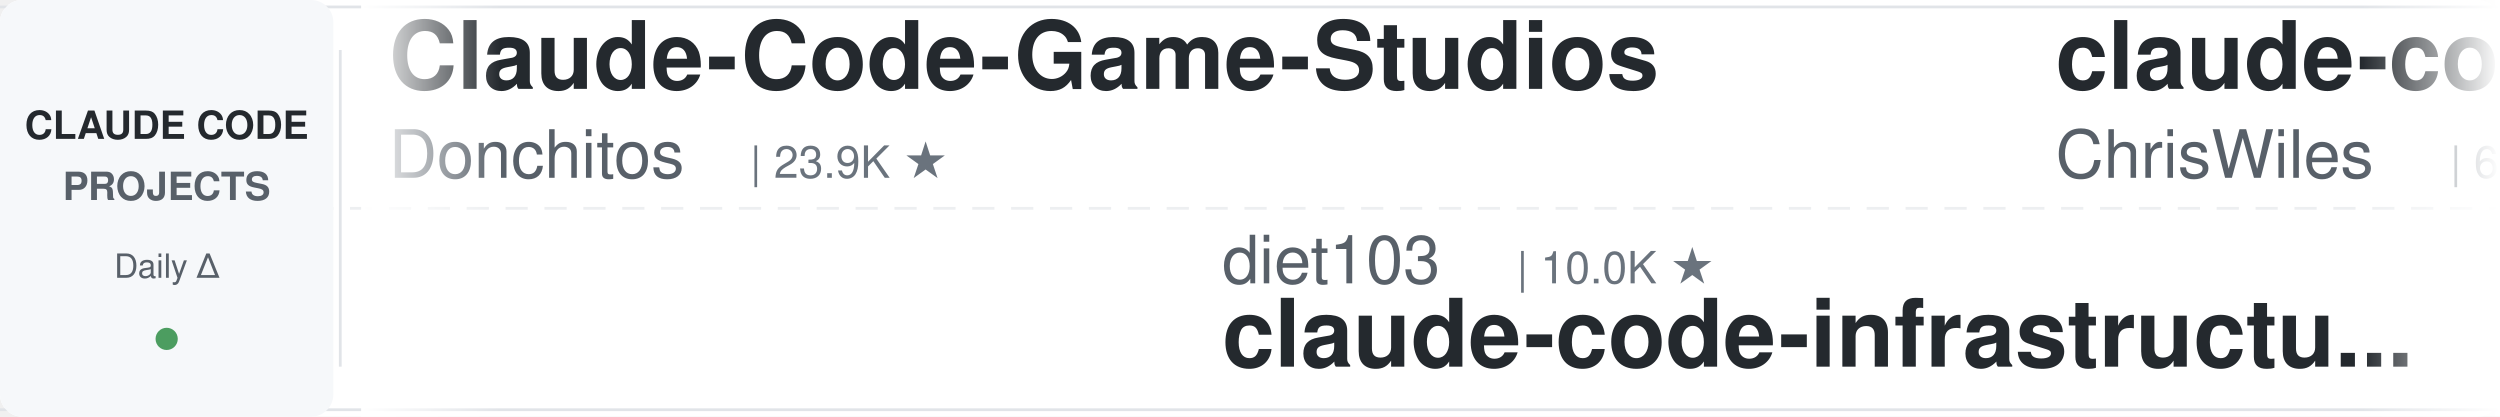
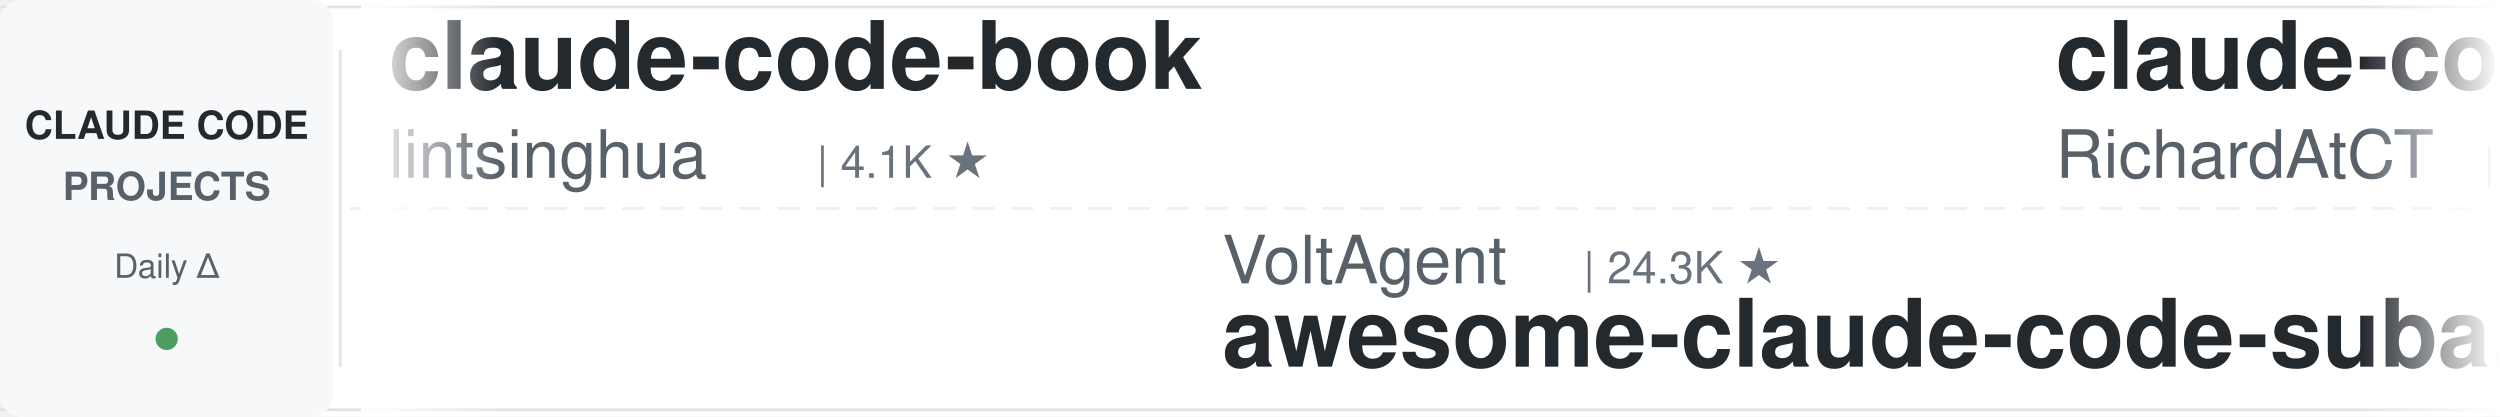
<svg xmlns="http://www.w3.org/2000/svg" width="900" height="150">
  <defs>
    <linearGradient id="leftFade" x1="0%" y1="0%" x2="100%" y2="0%">
      <stop offset="0%" style="stop-color:#ffffff;stop-opacity:1" />
      <stop offset="100%" style="stop-color:#ffffff;stop-opacity:0" />
    </linearGradient>
    <linearGradient id="rightFade" x1="0%" y1="0%" x2="100%" y2="0%">
      <stop offset="0%" style="stop-color:#ffffff;stop-opacity:0" />
      <stop offset="100%" style="stop-color:#ffffff;stop-opacity:1" />
    </linearGradient>
  </defs>
  <rect width="900" height="150" fill="#ffffff" rx="8" />
  <rect x="0" y="2" width="900" height="1" fill="#e1e4e8" />
  <rect x="0" y="147" width="900" height="1" fill="#e1e4e8" />
  <line x1="0" y1="75" x2="900" y2="75" stroke="#e1e4e8" stroke-width="1" stroke-dasharray="8 6" opacity="0.6" />
  <rect x="0" y="0" width="120" height="150" fill="#f6f8fa" rx="8" />
  <text x="60" y="50" font-family="-apple-system, BlinkMacSystemFont, 'Segoe UI', Helvetica, Arial, sans-serif" font-size="14" font-weight="600" fill="#24292e" text-anchor="middle">CLAUDE CODE</text>
  <text x="60" y="72" font-family="-apple-system, BlinkMacSystemFont, 'Segoe UI', Helvetica, Arial, sans-serif" font-size="14" font-weight="600" fill="#586069" text-anchor="middle">PROJECTS</text>
  <text x="60" y="100" font-family="-apple-system, BlinkMacSystemFont, 'Segoe UI', Helvetica, Arial, sans-serif" font-size="12" font-weight="500" fill="#586069" text-anchor="middle">Daily Δ</text>
  <circle cx="60" cy="122" r="4" fill="#22863a" opacity="0.8" />
  <rect x="122" y="18" width="1" height="114" fill="#e1e4e8" />
  <clipPath id="tickerClip">
    <rect x="130" y="0" width="770" height="150" />
  </clipPath>
  <g clip-path="url(#tickerClip)">
    <g id="tickerItems">
      <animateTransform attributeName="transform" attributeType="XML" type="translate" from="0 0" to="-3000 0" dur="54s" repeatCount="indefinite" />
      <g transform="translate(0, 0)">
-         <text x="140" y="32" font-family="-apple-system, BlinkMacSystemFont, 'Segoe UI', Helvetica, Arial, sans-serif" font-size="34" font-weight="600" fill="#24292e">Claude-Code-Game-Studios</text>
-         <text x="140" y="64" font-family="-apple-system, BlinkMacSystemFont, 'Segoe UI', Helvetica, Arial, sans-serif" font-size="24" font-weight="400" fill="#586069">Donchitos</text>
-         <text x="270" y="64" font-family="-apple-system, BlinkMacSystemFont, 'Segoe UI', Helvetica, Arial, sans-serif" font-size="16" font-weight="500" fill="#6a737d">| 23.9K ★</text>
+         <text x="140" y="32" font-family="-apple-system, BlinkMacSystemFont, 'Segoe UI', Helvetica, Arial, sans-serif" font-size="34" font-weight="600" fill="#24292e">claude-code-book</text>
+         <text x="140" y="64" font-family="-apple-system, BlinkMacSystemFont, 'Segoe UI', Helvetica, Arial, sans-serif" font-size="24" font-weight="400" fill="#586069">lintsinghua</text>
+         <text x="294" y="64" font-family="-apple-system, BlinkMacSystemFont, 'Segoe UI', Helvetica, Arial, sans-serif" font-size="16" font-weight="500" fill="#6a737d">| 4.1K ★</text>
      </g>
      <g transform="translate(300, 0)">
-         <text x="140" y="102" font-family="-apple-system, BlinkMacSystemFont, 'Segoe UI', Helvetica, Arial, sans-serif" font-size="24" font-weight="400" fill="#586069">diet103</text>
-         <text x="246" y="102" font-family="-apple-system, BlinkMacSystemFont, 'Segoe UI', Helvetica, Arial, sans-serif" font-size="16" font-weight="500" fill="#6a737d">| 10.0K ★</text>
-         <text x="140" y="132" font-family="-apple-system, BlinkMacSystemFont, 'Segoe UI', Helvetica, Arial, sans-serif" font-size="34" font-weight="600" fill="#24292e">claude-code-infrastructu...</text>
+         <text x="140" y="102" font-family="-apple-system, BlinkMacSystemFont, 'Segoe UI', Helvetica, Arial, sans-serif" font-size="24" font-weight="400" fill="#586069">VoltAgent</text>
+         <text x="270" y="102" font-family="-apple-system, BlinkMacSystemFont, 'Segoe UI', Helvetica, Arial, sans-serif" font-size="16" font-weight="500" fill="#6a737d">| 24.3K ★</text>
+         <text x="140" y="132" font-family="-apple-system, BlinkMacSystemFont, 'Segoe UI', Helvetica, Arial, sans-serif" font-size="34" font-weight="600" fill="#24292e">awesome-claude-code-suba...</text>
      </g>
      <g transform="translate(600, 0)">
-         <text x="140" y="32" font-family="-apple-system, BlinkMacSystemFont, 'Segoe UI', Helvetica, Arial, sans-serif" font-size="34" font-weight="600" fill="#24292e">claude-code-showcase</text>
-         <text x="140" y="64" font-family="-apple-system, BlinkMacSystemFont, 'Segoe UI', Helvetica, Arial, sans-serif" font-size="24" font-weight="400" fill="#586069">ChrisWiles</text>
-         <text x="282" y="64" font-family="-apple-system, BlinkMacSystemFont, 'Segoe UI', Helvetica, Arial, sans-serif" font-size="16" font-weight="500" fill="#6a737d">| 6.0K ★</text>
+         <text x="140" y="32" font-family="-apple-system, BlinkMacSystemFont, 'Segoe UI', Helvetica, Arial, sans-serif" font-size="34" font-weight="600" fill="#24292e">claude-code-telegram</text>
+         <text x="140" y="64" font-family="-apple-system, BlinkMacSystemFont, 'Segoe UI', Helvetica, Arial, sans-serif" font-size="24" font-weight="400" fill="#586069">RichardAtCT</text>
+         <text x="294" y="64" font-family="-apple-system, BlinkMacSystemFont, 'Segoe UI', Helvetica, Arial, sans-serif" font-size="16" font-weight="500" fill="#6a737d">| 2.8K ★</text>
      </g>
      <g transform="translate(900, 0)">
-         <text x="140" y="102" font-family="-apple-system, BlinkMacSystemFont, 'Segoe UI', Helvetica, Arial, sans-serif" font-size="24" font-weight="400" fill="#586069">nicedreamzapp</text>
-         <text x="318" y="102" font-family="-apple-system, BlinkMacSystemFont, 'Segoe UI', Helvetica, Arial, sans-serif" font-size="16" font-weight="500" fill="#6a737d">| 3.2K ★</text>
-         <text x="140" y="132" font-family="-apple-system, BlinkMacSystemFont, 'Segoe UI', Helvetica, Arial, sans-serif" font-size="34" font-weight="600" fill="#24292e">claude-code-local</text>
+         <text x="140" y="102" font-family="-apple-system, BlinkMacSystemFont, 'Segoe UI', Helvetica, Arial, sans-serif" font-size="24" font-weight="400" fill="#586069">1rgs</text>
+         <text x="210" y="102" font-family="-apple-system, BlinkMacSystemFont, 'Segoe UI', Helvetica, Arial, sans-serif" font-size="16" font-weight="500" fill="#6a737d">| 3.7K ★</text>
+         <text x="140" y="132" font-family="-apple-system, BlinkMacSystemFont, 'Segoe UI', Helvetica, Arial, sans-serif" font-size="34" font-weight="600" fill="#24292e">claude-code-proxy</text>
      </g>
      <g transform="translate(1200, 0)">
-         <text x="140" y="32" font-family="-apple-system, BlinkMacSystemFont, 'Segoe UI', Helvetica, Arial, sans-serif" font-size="34" font-weight="600" fill="#24292e">my-claude-code-setup</text>
-         <text x="140" y="64" font-family="-apple-system, BlinkMacSystemFont, 'Segoe UI', Helvetica, Arial, sans-serif" font-size="24" font-weight="400" fill="#586069">centminmod</text>
-         <text x="282" y="64" font-family="-apple-system, BlinkMacSystemFont, 'Segoe UI', Helvetica, Arial, sans-serif" font-size="16" font-weight="500" fill="#6a737d">| 2.6K ★</text>
+         <text x="140" y="32" font-family="-apple-system, BlinkMacSystemFont, 'Segoe UI', Helvetica, Arial, sans-serif" font-size="34" font-weight="600" fill="#24292e">everything-claude-code</text>
+         <text x="140" y="64" font-family="-apple-system, BlinkMacSystemFont, 'Segoe UI', Helvetica, Arial, sans-serif" font-size="24" font-weight="400" fill="#586069">WorldFlowAI</text>
+         <text x="294" y="64" font-family="-apple-system, BlinkMacSystemFont, 'Segoe UI', Helvetica, Arial, sans-serif" font-size="16" font-weight="500" fill="#6a737d">| 1.3K ★</text>
      </g>
      <g transform="translate(1500, 0)">
-         <text x="140" y="102" font-family="-apple-system, BlinkMacSystemFont, 'Segoe UI', Helvetica, Arial, sans-serif" font-size="24" font-weight="400" fill="#586069">kodu-ai</text>
-         <text x="246" y="102" font-family="-apple-system, BlinkMacSystemFont, 'Segoe UI', Helvetica, Arial, sans-serif" font-size="16" font-weight="500" fill="#6a737d">| 5.2K ★</text>
-         <text x="140" y="132" font-family="-apple-system, BlinkMacSystemFont, 'Segoe UI', Helvetica, Arial, sans-serif" font-size="34" font-weight="600" fill="#24292e">claude-coder</text>
+         <text x="140" y="102" font-family="-apple-system, BlinkMacSystemFont, 'Segoe UI', Helvetica, Arial, sans-serif" font-size="24" font-weight="400" fill="#586069">JrCx7scC</text>
+         <text x="258" y="102" font-family="-apple-system, BlinkMacSystemFont, 'Segoe UI', Helvetica, Arial, sans-serif" font-size="16" font-weight="500" fill="#6a737d">| 373 ★</text>
+         <text x="140" y="132" font-family="-apple-system, BlinkMacSystemFont, 'Segoe UI', Helvetica, Arial, sans-serif" font-size="34" font-weight="600" fill="#24292e">claude-code-source</text>
      </g>
      <g transform="translate(1800, 0)">
-         <text x="140" y="32" font-family="-apple-system, BlinkMacSystemFont, 'Segoe UI', Helvetica, Arial, sans-serif" font-size="34" font-weight="600" fill="#24292e">claude-code-skills</text>
-         <text x="140" y="64" font-family="-apple-system, BlinkMacSystemFont, 'Segoe UI', Helvetica, Arial, sans-serif" font-size="24" font-weight="400" fill="#586069">daymade</text>
-         <text x="246" y="64" font-family="-apple-system, BlinkMacSystemFont, 'Segoe UI', Helvetica, Arial, sans-serif" font-size="16" font-weight="500" fill="#6a737d">| 1.3K ★</text>
+         <text x="140" y="32" font-family="-apple-system, BlinkMacSystemFont, 'Segoe UI', Helvetica, Arial, sans-serif" font-size="34" font-weight="600" fill="#24292e">claude-code-spec-workflo...</text>
+         <text x="140" y="64" font-family="-apple-system, BlinkMacSystemFont, 'Segoe UI', Helvetica, Arial, sans-serif" font-size="24" font-weight="400" fill="#586069">Pimzino</text>
+         <text x="246" y="64" font-family="-apple-system, BlinkMacSystemFont, 'Segoe UI', Helvetica, Arial, sans-serif" font-size="16" font-weight="500" fill="#6a737d">| 3.8K ★</text>
      </g>
      <g transform="translate(2100, 0)">
-         <text x="140" y="102" font-family="-apple-system, BlinkMacSystemFont, 'Segoe UI', Helvetica, Arial, sans-serif" font-size="24" font-weight="400" fill="#586069">Pimzino</text>
-         <text x="246" y="102" font-family="-apple-system, BlinkMacSystemFont, 'Segoe UI', Helvetica, Arial, sans-serif" font-size="16" font-weight="500" fill="#6a737d">| 3.8K ★</text>
-         <text x="140" y="132" font-family="-apple-system, BlinkMacSystemFont, 'Segoe UI', Helvetica, Arial, sans-serif" font-size="34" font-weight="600" fill="#24292e">claude-code-spec-workflo...</text>
+         <text x="140" y="102" font-family="-apple-system, BlinkMacSystemFont, 'Segoe UI', Helvetica, Arial, sans-serif" font-size="24" font-weight="400" fill="#586069">SeemSeam</text>
+         <text x="258" y="102" font-family="-apple-system, BlinkMacSystemFont, 'Segoe UI', Helvetica, Arial, sans-serif" font-size="16" font-weight="500" fill="#6a737d">| 3.4K ★</text>
+         <text x="140" y="132" font-family="-apple-system, BlinkMacSystemFont, 'Segoe UI', Helvetica, Arial, sans-serif" font-size="34" font-weight="600" fill="#24292e">claude_codex_bridge</text>
      </g>
      <g transform="translate(2400, 0)">
-         <text x="140" y="32" font-family="-apple-system, BlinkMacSystemFont, 'Segoe UI', Helvetica, Arial, sans-serif" font-size="34" font-weight="600" fill="#24292e">claude-code-guide</text>
-         <text x="140" y="64" font-family="-apple-system, BlinkMacSystemFont, 'Segoe UI', Helvetica, Arial, sans-serif" font-size="24" font-weight="400" fill="#586069">zebbern</text>
-         <text x="246" y="64" font-family="-apple-system, BlinkMacSystemFont, 'Segoe UI', Helvetica, Arial, sans-serif" font-size="16" font-weight="500" fill="#6a737d">| 4.6K ★</text>
+         <text x="140" y="32" font-family="-apple-system, BlinkMacSystemFont, 'Segoe UI', Helvetica, Arial, sans-serif" font-size="34" font-weight="600" fill="#24292e">system_prompts_leaks</text>
+         <text x="140" y="64" font-family="-apple-system, BlinkMacSystemFont, 'Segoe UI', Helvetica, Arial, sans-serif" font-size="24" font-weight="400" fill="#586069">asgeirtj</text>
+         <text x="258" y="64" font-family="-apple-system, BlinkMacSystemFont, 'Segoe UI', Helvetica, Arial, sans-serif" font-size="16" font-weight="500" fill="#6a737d">| 63.0K ★</text>
      </g>
      <g transform="translate(2700, 0)">
-         <text x="140" y="102" font-family="-apple-system, BlinkMacSystemFont, 'Segoe UI', Helvetica, Arial, sans-serif" font-size="24" font-weight="400" fill="#586069">pedrohcgs</text>
+         <text x="140" y="102" font-family="-apple-system, BlinkMacSystemFont, 'Segoe UI', Helvetica, Arial, sans-serif" font-size="24" font-weight="400" fill="#586069">edmund-io</text>
        <text x="270" y="102" font-family="-apple-system, BlinkMacSystemFont, 'Segoe UI', Helvetica, Arial, sans-serif" font-size="16" font-weight="500" fill="#6a737d">| 1.5K ★</text>
-         <text x="140" y="132" font-family="-apple-system, BlinkMacSystemFont, 'Segoe UI', Helvetica, Arial, sans-serif" font-size="34" font-weight="600" fill="#24292e">claude-code-my-workflow</text>
+         <text x="140" y="132" font-family="-apple-system, BlinkMacSystemFont, 'Segoe UI', Helvetica, Arial, sans-serif" font-size="34" font-weight="600" fill="#24292e">edmunds-claude-code</text>
      </g>
      <g transform="translate(3000, 0)">
-         <text x="140" y="32" font-family="-apple-system, BlinkMacSystemFont, 'Segoe UI', Helvetica, Arial, sans-serif" font-size="34" font-weight="600" fill="#24292e">Claude-Code-Game-Studios</text>
-         <text x="140" y="64" font-family="-apple-system, BlinkMacSystemFont, 'Segoe UI', Helvetica, Arial, sans-serif" font-size="24" font-weight="400" fill="#586069">Donchitos</text>
-         <text x="270" y="64" font-family="-apple-system, BlinkMacSystemFont, 'Segoe UI', Helvetica, Arial, sans-serif" font-size="16" font-weight="500" fill="#6a737d">| 23.9K ★</text>
+         <text x="140" y="32" font-family="-apple-system, BlinkMacSystemFont, 'Segoe UI', Helvetica, Arial, sans-serif" font-size="34" font-weight="600" fill="#24292e">claude-code-book</text>
+         <text x="140" y="64" font-family="-apple-system, BlinkMacSystemFont, 'Segoe UI', Helvetica, Arial, sans-serif" font-size="24" font-weight="400" fill="#586069">lintsinghua</text>
+         <text x="294" y="64" font-family="-apple-system, BlinkMacSystemFont, 'Segoe UI', Helvetica, Arial, sans-serif" font-size="16" font-weight="500" fill="#6a737d">| 4.1K ★</text>
      </g>
      <g transform="translate(3300, 0)">
-         <text x="140" y="102" font-family="-apple-system, BlinkMacSystemFont, 'Segoe UI', Helvetica, Arial, sans-serif" font-size="24" font-weight="400" fill="#586069">diet103</text>
-         <text x="246" y="102" font-family="-apple-system, BlinkMacSystemFont, 'Segoe UI', Helvetica, Arial, sans-serif" font-size="16" font-weight="500" fill="#6a737d">| 10.0K ★</text>
-         <text x="140" y="132" font-family="-apple-system, BlinkMacSystemFont, 'Segoe UI', Helvetica, Arial, sans-serif" font-size="34" font-weight="600" fill="#24292e">claude-code-infrastructu...</text>
+         <text x="140" y="102" font-family="-apple-system, BlinkMacSystemFont, 'Segoe UI', Helvetica, Arial, sans-serif" font-size="24" font-weight="400" fill="#586069">VoltAgent</text>
+         <text x="270" y="102" font-family="-apple-system, BlinkMacSystemFont, 'Segoe UI', Helvetica, Arial, sans-serif" font-size="16" font-weight="500" fill="#6a737d">| 24.3K ★</text>
+         <text x="140" y="132" font-family="-apple-system, BlinkMacSystemFont, 'Segoe UI', Helvetica, Arial, sans-serif" font-size="34" font-weight="600" fill="#24292e">awesome-claude-code-suba...</text>
      </g>
      <g transform="translate(3600, 0)">
-         <text x="140" y="32" font-family="-apple-system, BlinkMacSystemFont, 'Segoe UI', Helvetica, Arial, sans-serif" font-size="34" font-weight="600" fill="#24292e">claude-code-showcase</text>
-         <text x="140" y="64" font-family="-apple-system, BlinkMacSystemFont, 'Segoe UI', Helvetica, Arial, sans-serif" font-size="24" font-weight="400" fill="#586069">ChrisWiles</text>
-         <text x="282" y="64" font-family="-apple-system, BlinkMacSystemFont, 'Segoe UI', Helvetica, Arial, sans-serif" font-size="16" font-weight="500" fill="#6a737d">| 6.0K ★</text>
+         <text x="140" y="32" font-family="-apple-system, BlinkMacSystemFont, 'Segoe UI', Helvetica, Arial, sans-serif" font-size="34" font-weight="600" fill="#24292e">claude-code-telegram</text>
+         <text x="140" y="64" font-family="-apple-system, BlinkMacSystemFont, 'Segoe UI', Helvetica, Arial, sans-serif" font-size="24" font-weight="400" fill="#586069">RichardAtCT</text>
+         <text x="294" y="64" font-family="-apple-system, BlinkMacSystemFont, 'Segoe UI', Helvetica, Arial, sans-serif" font-size="16" font-weight="500" fill="#6a737d">| 2.8K ★</text>
      </g>
      <g transform="translate(3900, 0)">
-         <text x="140" y="102" font-family="-apple-system, BlinkMacSystemFont, 'Segoe UI', Helvetica, Arial, sans-serif" font-size="24" font-weight="400" fill="#586069">nicedreamzapp</text>
-         <text x="318" y="102" font-family="-apple-system, BlinkMacSystemFont, 'Segoe UI', Helvetica, Arial, sans-serif" font-size="16" font-weight="500" fill="#6a737d">| 3.2K ★</text>
-         <text x="140" y="132" font-family="-apple-system, BlinkMacSystemFont, 'Segoe UI', Helvetica, Arial, sans-serif" font-size="34" font-weight="600" fill="#24292e">claude-code-local</text>
+         <text x="140" y="102" font-family="-apple-system, BlinkMacSystemFont, 'Segoe UI', Helvetica, Arial, sans-serif" font-size="24" font-weight="400" fill="#586069">1rgs</text>
+         <text x="210" y="102" font-family="-apple-system, BlinkMacSystemFont, 'Segoe UI', Helvetica, Arial, sans-serif" font-size="16" font-weight="500" fill="#6a737d">| 3.7K ★</text>
+         <text x="140" y="132" font-family="-apple-system, BlinkMacSystemFont, 'Segoe UI', Helvetica, Arial, sans-serif" font-size="34" font-weight="600" fill="#24292e">claude-code-proxy</text>
      </g>
    </g>
  </g>
  <rect x="130" y="0" width="50" height="150" fill="url(#leftFade)" />
  <rect x="850" y="0" width="50" height="150" fill="url(#rightFade)" />
</svg>
